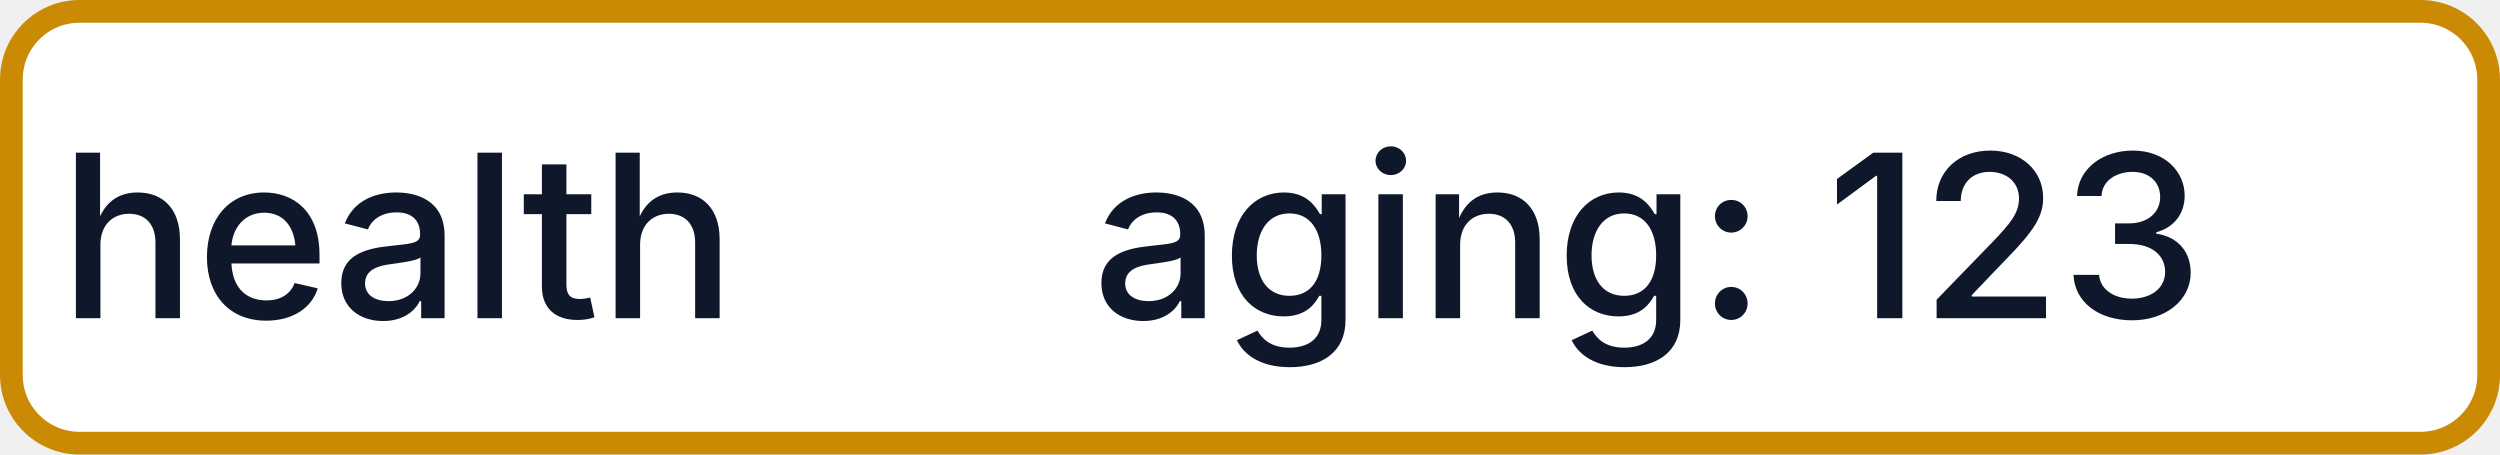
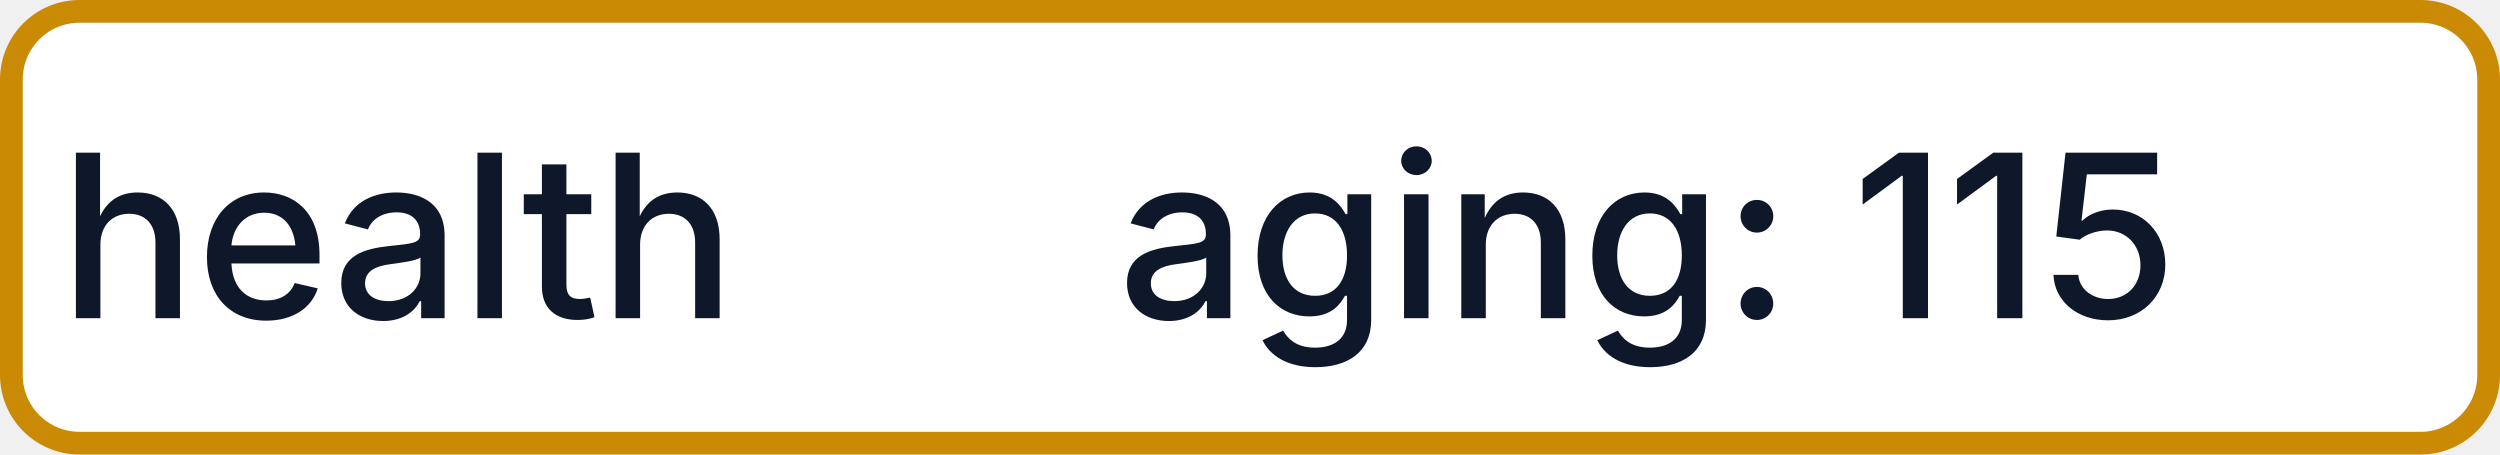
- <svg xmlns="http://www.w3.org/2000/svg" width="110" height="20" role="img" aria-label="health: aging: 123">
+ <svg xmlns="http://www.w3.org/2000/svg" width="110" height="20" role="img" aria-label="health: aging: 115">
  <rect x="0.5" y="0.5" width="109" height="19" rx="3" fill="#FFFFFF" stroke="#CA8A04" stroke-width="1" />
  <g fill="#0F172A" text-anchor="middle" font-family="-apple-system,BlinkMacSystemFont,Segoe UI,sans-serif" font-size="10" font-weight="500">
    <text x="17.5" y="14">health</text>
-     <text x="72.5" y="14" textLength="68" lengthAdjust="spacingAndGlyphs">aging: 123</text>
+     <text x="72.5" y="14" textLength="68" lengthAdjust="spacingAndGlyphs">aging: 115</text>
  </g>
</svg>
